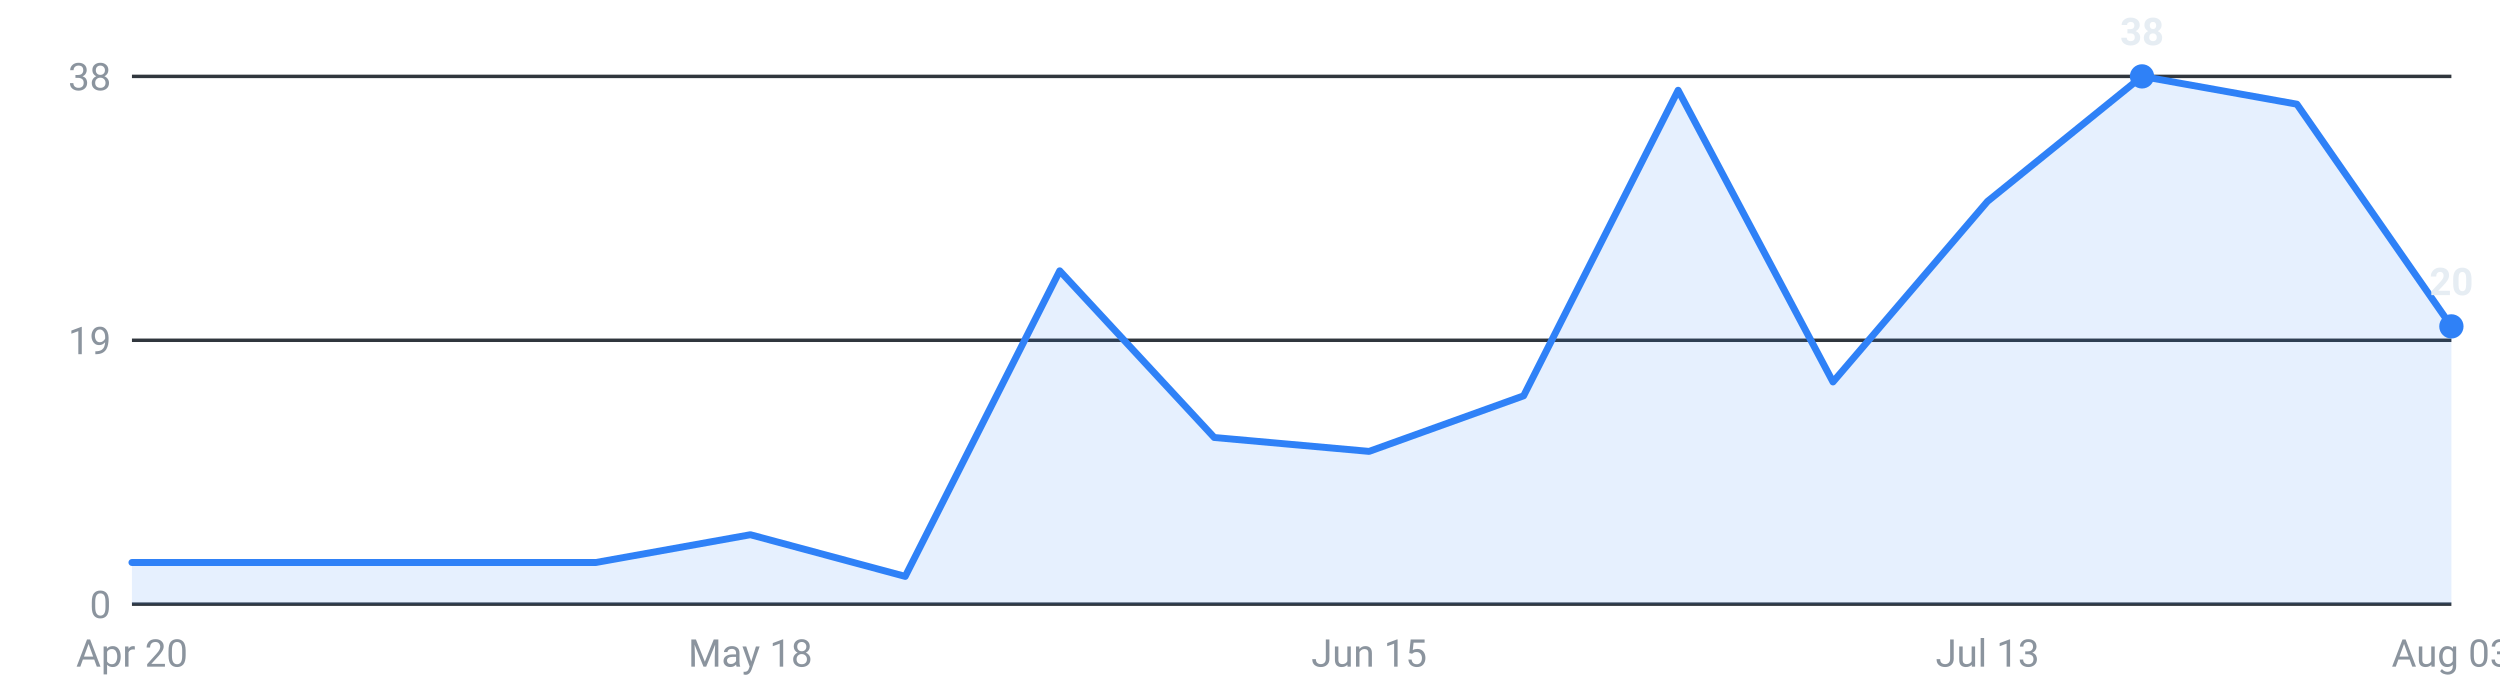
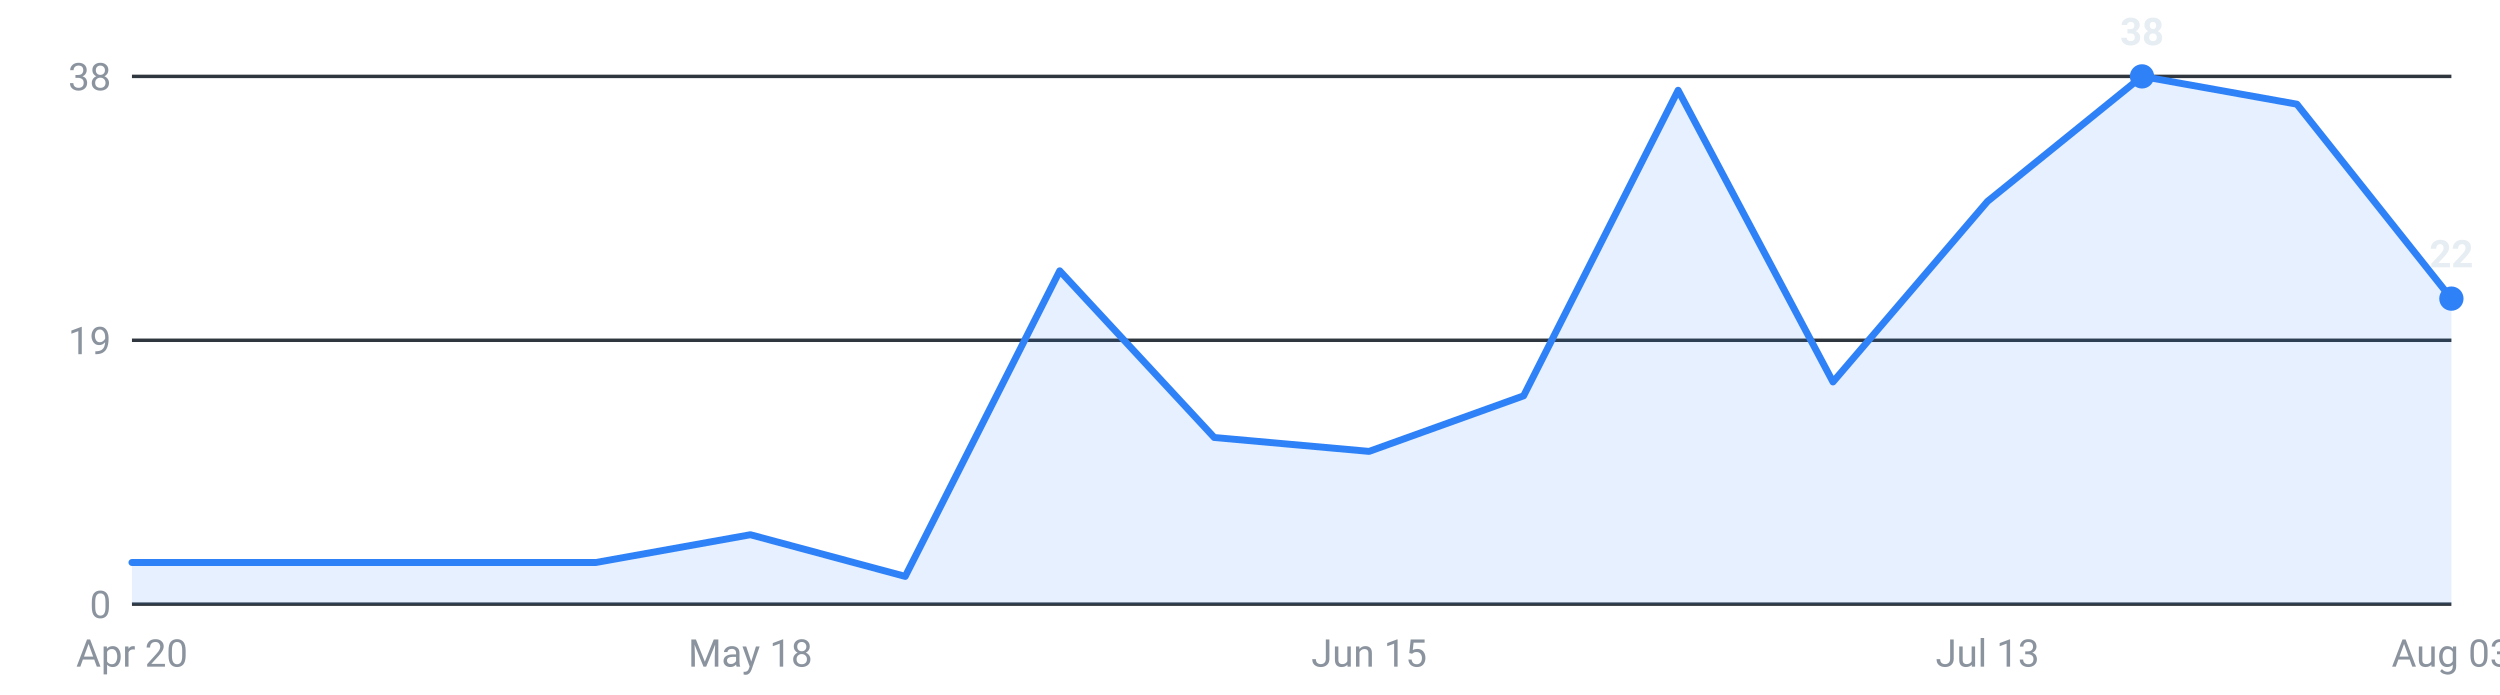
<svg xmlns="http://www.w3.org/2000/svg" viewBox="0 0 720 200" width="720" height="200" role="img" aria-label="Internships posted per week, last 16 weeks">
  <g font-family="-apple-system,Segoe UI,Roboto,sans-serif" font-size="11">
    <line x1="38" y1="174.0" x2="706" y2="174.0" stroke="#30363d" stroke-width="1" />
    <text x="32" y="178.0" text-anchor="end" fill="#8b949e">0</text>
    <line x1="38" y1="98.0" x2="706" y2="98.0" stroke="#30363d" stroke-width="1" />
    <text x="32" y="102.0" text-anchor="end" fill="#8b949e">19</text>
    <line x1="38" y1="22.0" x2="706" y2="22.0" stroke="#30363d" stroke-width="1" />
    <text x="32" y="26.0" text-anchor="end" fill="#8b949e">38</text>
-     <path d="M38.0,174 L38.0,162.0 L82.5,162.0 L127.1,162.0 L171.6,162.0 L216.1,154.0 L260.7,166.0 L305.2,78.0 L349.7,126.0 L394.3,130.0 L438.8,114.0 L483.3,26.0 L527.9,110.0 L572.4,58.0 L616.9,22.0 L661.5,30.0 L706.0,94.0 L706.0,174 Z" fill="#2f81f7" fill-opacity="0.12" />
-     <polyline points="38.0,162.0 82.5,162.0 127.1,162.0 171.6,162.0 216.1,154.0 260.7,166.0 305.2,78.0 349.7,126.0 394.3,130.0 438.8,114.0 483.3,26.0 527.9,110.0 572.4,58.0 616.9,22.0 661.5,30.0 706.0,94.0" fill="none" stroke="#2f81f7" stroke-width="2" stroke-linejoin="round" stroke-linecap="round" />
+     <path d="M38.0,174 L38.0,162.0 L82.5,162.0 L127.1,162.0 L171.6,162.0 L216.1,154.0 L260.7,166.0 L305.2,78.0 L349.7,126.0 L394.3,130.0 L438.8,114.0 L483.3,26.0 L527.9,110.0 L572.4,58.0 L616.9,22.0 L661.5,30.0 L706.0,86.0 L706.0,174 Z" fill="#2f81f7" fill-opacity="0.12" />
+     <polyline points="38.0,162.0 82.5,162.0 127.1,162.0 171.6,162.0 216.1,154.0 260.7,166.0 305.2,78.0 349.7,126.0 394.3,130.0 438.8,114.0 483.3,26.0 527.9,110.0 572.4,58.0 616.9,22.0 661.5,30.0 706.0,86.0" fill="none" stroke="#2f81f7" stroke-width="2" stroke-linejoin="round" stroke-linecap="round" />
    <circle cx="616.9" cy="22.0" r="3.5" fill="#2f81f7" />
    <text x="616.9" y="13.0" text-anchor="middle" fill="#e6edf3" font-weight="600">38</text>
-     <circle cx="706.0" cy="94.0" r="3.5" fill="#2f81f7" />
-     <text x="706.0" y="85.0" text-anchor="middle" fill="#e6edf3" font-weight="600">20</text>
+     <circle cx="706.0" cy="86.0" r="3.5" fill="#2f81f7" />
+     <text x="706.0" y="77.0" text-anchor="middle" fill="#e6edf3" font-weight="600">22</text>
    <text x="38.0" y="192" text-anchor="middle" fill="#8b949e">Apr 20</text>
    <text x="216.1" y="192" text-anchor="middle" fill="#8b949e">May 18</text>
    <text x="394.3" y="192" text-anchor="middle" fill="#8b949e">Jun 15</text>
    <text x="572.4" y="192" text-anchor="middle" fill="#8b949e">Jul 13</text>
    <text x="706.0" y="192" text-anchor="middle" fill="#8b949e">Aug 03</text>
  </g>
</svg>
